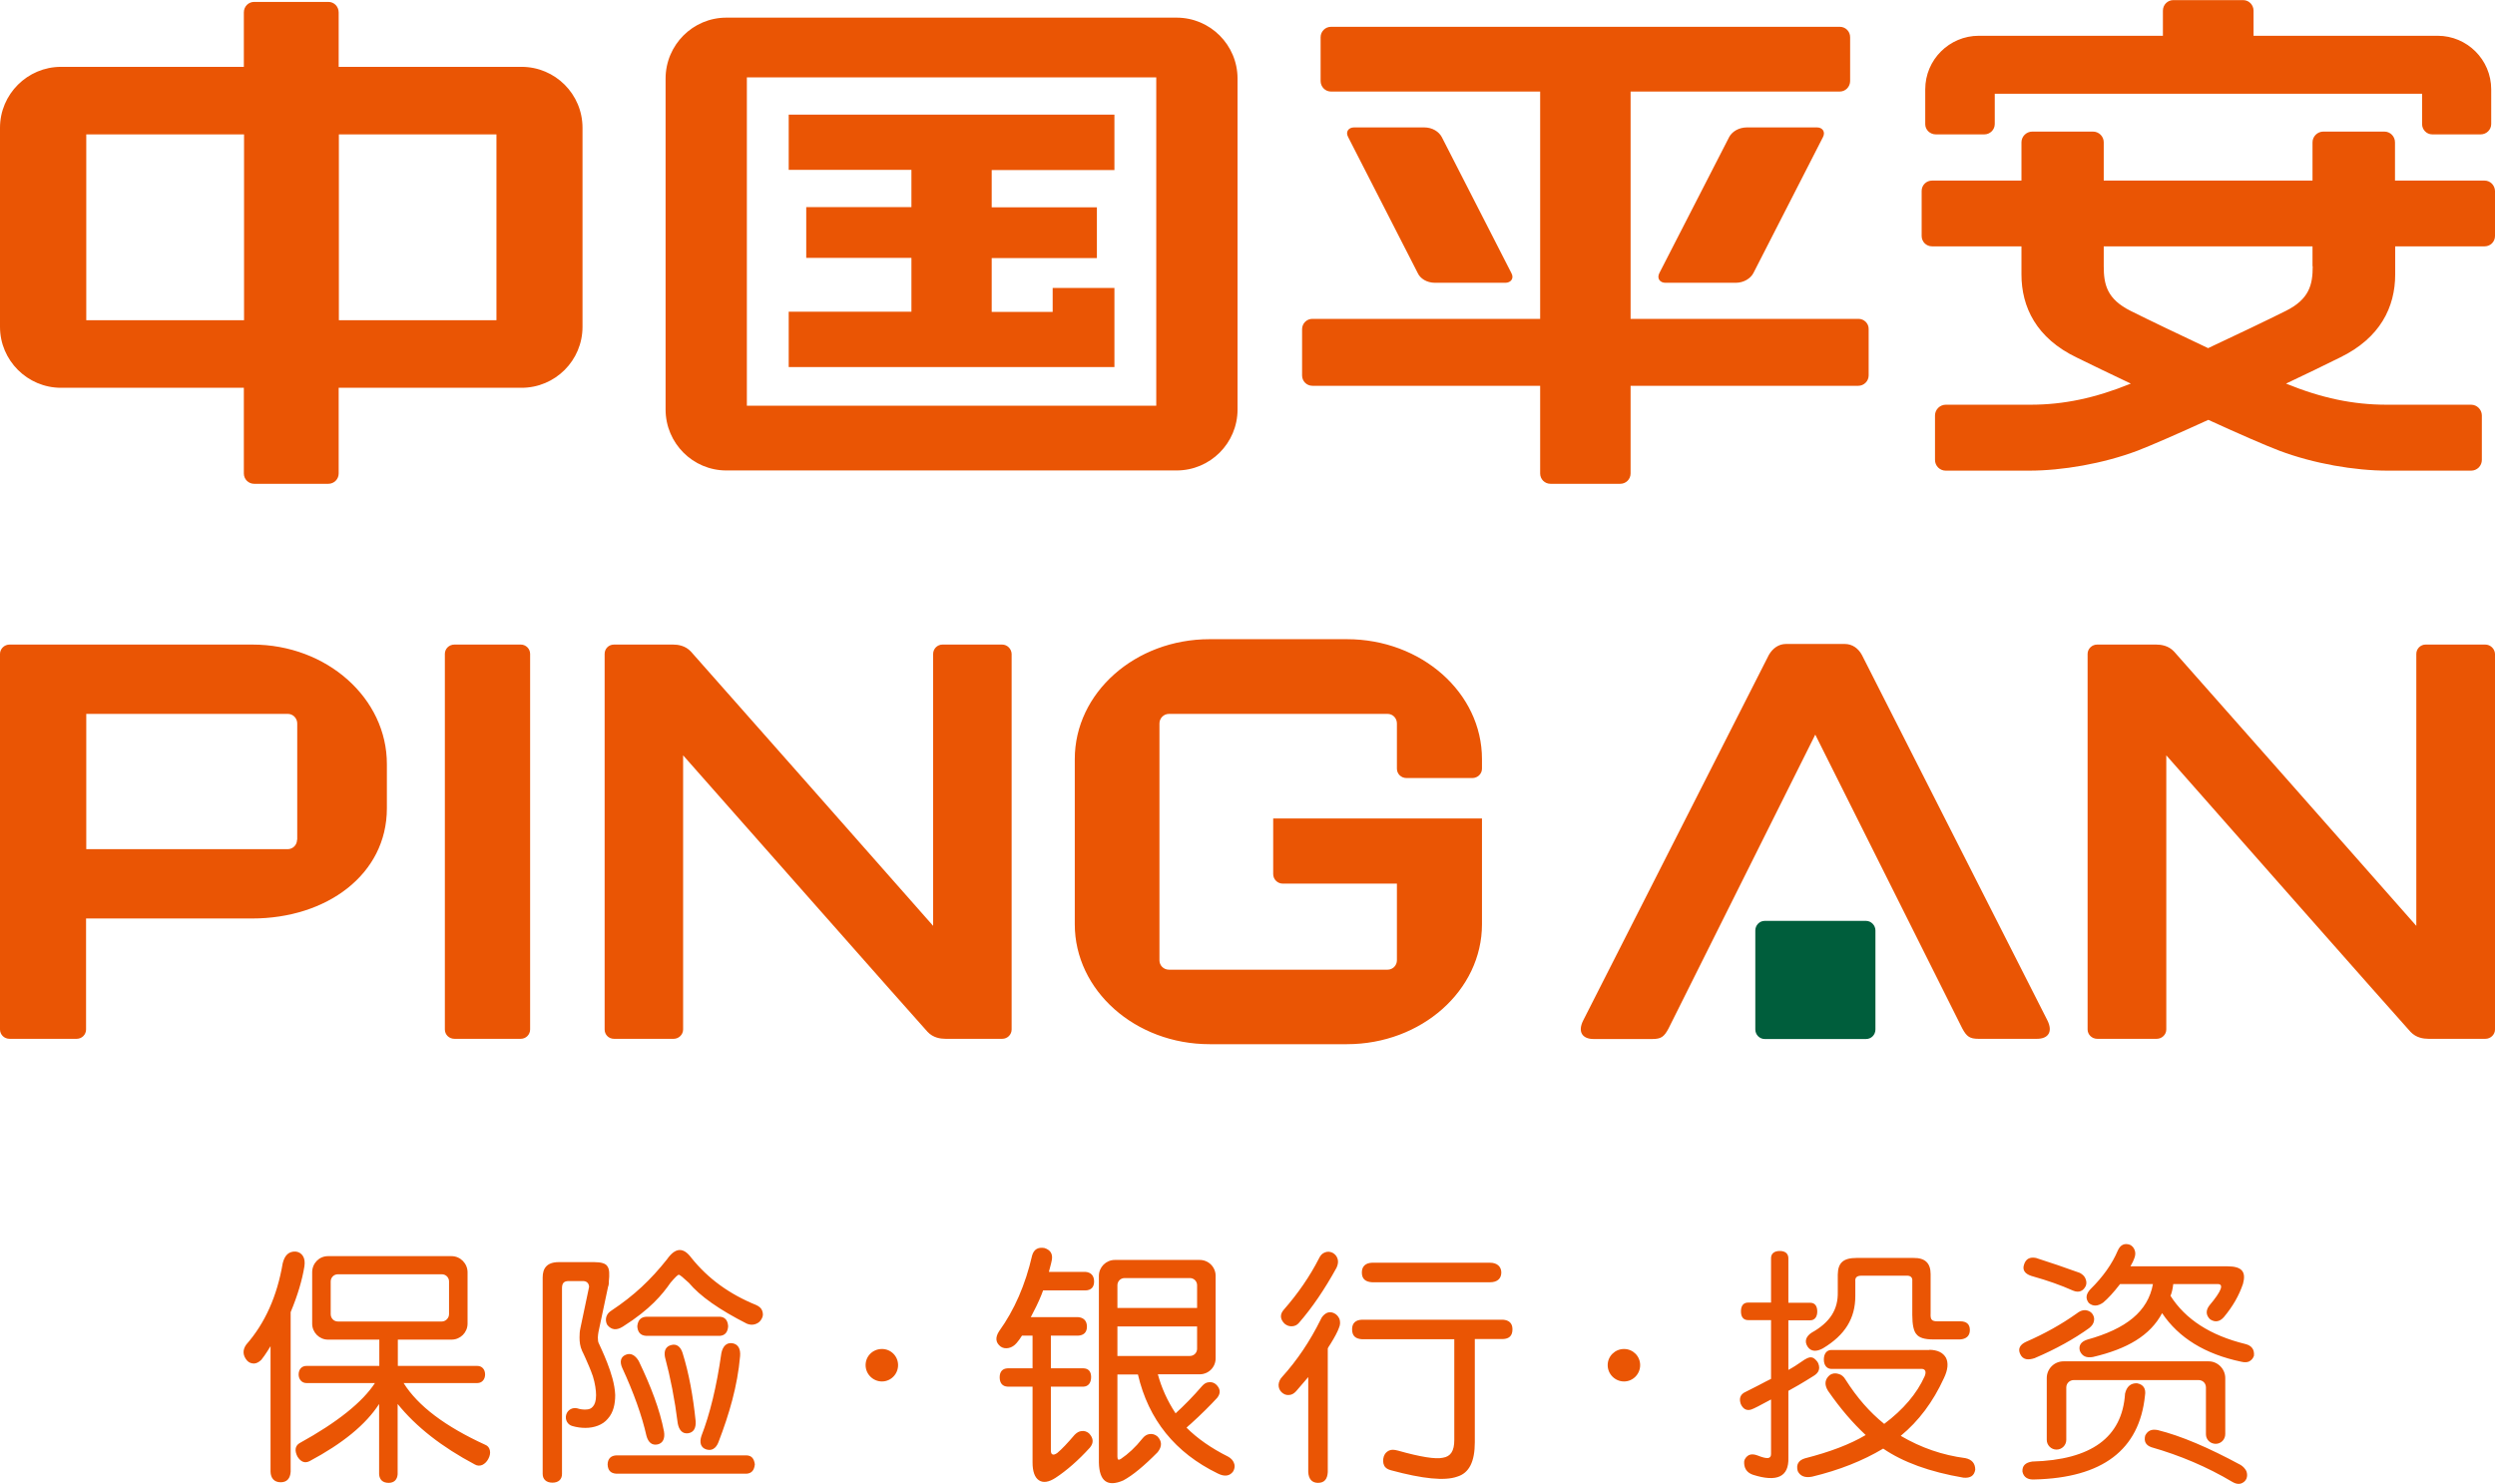
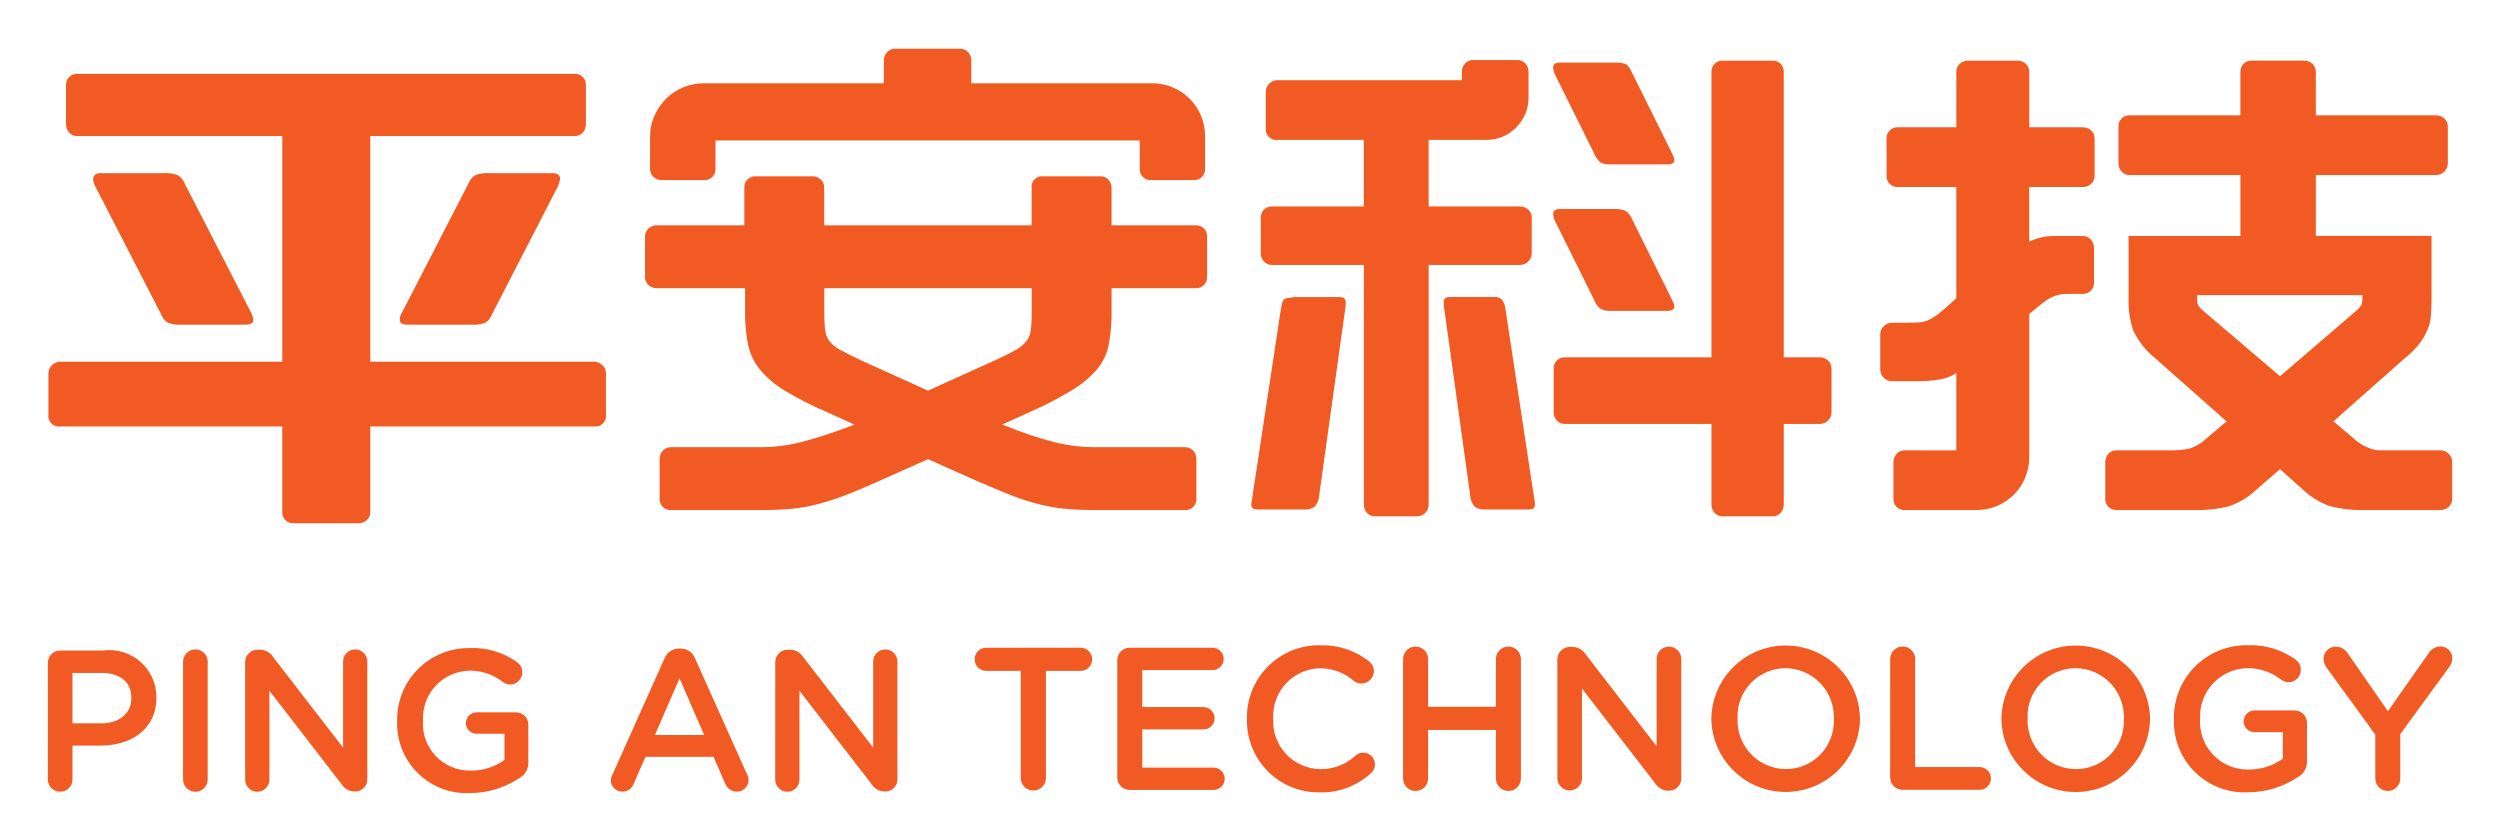
- <svg xmlns="http://www.w3.org/2000/svg" width="2500" height="1487" viewBox="8.032 220.337 598.804 356.115">
-   <path fill="#EA5504" d="M248.53 375.01h-14.296a2.244 2.244 0 0 0-2.247 2.247v65.265c-7.459-8.463-56.897-64.5-58.141-65.839-1.339-1.434-3.107-1.673-4.303-1.673h-14.152c-1.291 0-2.247 1.004-2.247 2.247v90.127c0 1.243.956 2.247 2.247 2.247h14.344c1.195 0 2.247-1.004 2.247-2.247v-65.79c5.402 6.119 57.375 65.024 58.666 66.363 1.339 1.435 3.107 1.674 4.303 1.674h13.627a2.244 2.244 0 0 0 2.247-2.247v-90.127c-.048-1.243-1.052-2.247-2.295-2.247m-115.516 0h-15.921c-1.291 0-2.295 1.004-2.295 2.247v90.127c0 1.243 1.004 2.247 2.295 2.247h15.921a2.245 2.245 0 0 0 2.248-2.247v-90.127a2.245 2.245 0 0 0-2.248-2.247m-53.693 46.857a2.244 2.244 0 0 1-2.247 2.247H28.736v-32.465h48.386c1.243 0 2.247 1.052 2.247 2.295v27.923h-.048zm-10.71-46.857H10.327c-1.243 0-2.295 1.004-2.295 2.247v90.127c0 1.243 1.004 2.247 2.295 2.247H26.44a2.244 2.244 0 0 0 2.247-2.247v-26.632h39.875c17.834 0 32.321-10.519 32.321-26.44v-10.566c.049-15.874-14.438-28.736-32.272-28.736m535.882 0h-14.296a2.244 2.244 0 0 0-2.247 2.247v65.265c-7.459-8.463-56.897-64.5-58.141-65.839-1.339-1.434-3.107-1.673-4.303-1.673h-14.152c-1.243 0-2.295 1.004-2.295 2.247v90.127c0 1.243 1.052 2.247 2.295 2.247h14.296c1.243 0 2.295-1.004 2.295-2.247v-65.79c5.354 6.119 57.327 65.024 58.618 66.363 1.339 1.435 3.107 1.674 4.303 1.674h13.675c1.243 0 2.295-1.004 2.295-2.247v-90.127c-.048-1.243-1.099-2.247-2.343-2.247m-273.201-1.291H298.35c-17.882 0-32.369 12.861-32.369 28.783v39.637c0 15.874 14.487 28.783 32.369 28.783h32.942c17.882 0 32.417-12.909 32.417-28.783V416.75h-50.107v13.34a2.296 2.296 0 0 0 2.295 2.295h27.396v18.408a2.244 2.244 0 0 1-2.247 2.247h-52.45c-1.291 0-2.295-1.004-2.295-2.247v-56.85a2.296 2.296 0 0 1 2.295-2.295h52.45c1.291 0 2.247 1.052 2.247 2.295v10.854c0 1.243 1.004 2.247 2.295 2.247h15.826c1.243 0 2.295-1.004 2.295-2.247v-2.295c0-15.921-14.535-28.783-32.417-28.783m231.795-89.504c0 4.446-.813 7.889-6.454 10.71-4.494 2.247-11.905 5.785-18.647 8.94-6.693-3.155-14.104-6.693-18.599-8.94-5.642-2.821-6.455-6.264-6.455-10.71v-4.781h50.107v4.781h.048zm41.263-20.56h-21.516v-9.18c0-1.435-1.147-2.582-2.534-2.582h-14.679c-1.387 0-2.582 1.147-2.582 2.582v9.18h-50.107v-9.18a2.57 2.57 0 0 0-2.582-2.582h-14.582c-1.387 0-2.582 1.147-2.582 2.582v9.18h-21.468a2.469 2.469 0 0 0-2.486 2.486v10.806c0 1.387 1.1 2.486 2.486 2.486h21.468v6.741c0 7.842 3.586 15.3 13.244 19.938 3.682 1.817 8.176 3.969 13.005 6.264-8.606 3.49-16.113 5.068-24.098 5.068h-20.32c-1.387 0-2.582 1.147-2.582 2.582v10.662a2.57 2.57 0 0 0 2.582 2.582h19.985c7.985 0 17.738-1.674 26.011-4.781 3.347-1.291 9.705-4.064 17.021-7.411 7.315 3.347 13.675 6.12 17.069 7.411 8.271 3.107 18.025 4.781 26.01 4.781h19.986a2.57 2.57 0 0 0 2.581-2.582v-10.662c0-1.387-1.147-2.582-2.581-2.582h-20.272c-8.033 0-15.587-1.578-24.146-5.068 4.829-2.295 9.323-4.446 12.957-6.264 9.658-4.686 13.244-12.096 13.244-19.938v-6.741h21.468c1.387 0 2.486-1.1 2.486-2.486v-10.806c-.048-1.386-1.147-2.486-2.486-2.486M454.888 377.497c-.86-1.578-2.295-2.63-4.112-2.63h-14.104c-1.769 0-3.203 1.052-4.111 2.63l-44.514 87.641c-1.482 2.868-.191 4.542 2.438 4.542h14.104c2.104 0 2.821-.526 3.873-2.486l35.237-70.571 35.286 70.523c1.052 1.96 1.816 2.486 3.873 2.486h14.057c2.677 0 3.92-1.674 2.438-4.542l-44.465-87.593zM427.3 250.889c-2.008 0-3.586 1.052-4.255 2.295l-16.782 32.703c-.622 1.291.19 2.295 1.481 2.295h16.83c2.009 0 3.586-1.052 4.256-2.295l16.734-32.703c.621-1.243-.144-2.295-1.435-2.295H427.3zm-141.764 66.794h-98.255v-78.795h98.255v78.795zm4.877-93.138H182.357c-8.032 0-14.583 6.55-14.583 14.63v79.417c0 8.08 6.551 14.631 14.583 14.631h108.057c8.08 0 14.63-6.551 14.63-14.631v-79.417c-.001-8.081-6.551-14.63-14.631-14.63m182.213 28.017h11.666c1.339 0 2.486-1.1 2.486-2.486v-7.268h102.558v7.268c0 1.387 1.101 2.486 2.438 2.486h11.619c1.387 0 2.534-1.1 2.534-2.486v-8.319c0-7.124-5.785-12.861-12.862-12.861h-44.179v-6.024c0-1.387-1.1-2.534-2.486-2.534h-16.781c-1.339 0-2.486 1.1-2.486 2.534v6.024h-44.179c-7.077 0-12.862 5.737-12.862 12.861v8.367c0 1.339 1.148 2.438 2.534 2.438m-345.445 44.61H89.362v-44.609h37.819v44.609zm-60.578 0H28.736v-44.609h37.867v44.609zm66.602-60.818H89.314v-13.053c0-1.435-1.1-2.534-2.486-2.534H69.041c-1.387 0-2.486 1.1-2.486 2.534v13.053H22.663c-8.032 0-14.631 6.55-14.631 14.631v47.765c0 8.08 6.599 14.63 14.631 14.63h43.892v20.56c0 1.387 1.1 2.486 2.486 2.486h17.786c1.387 0 2.486-1.1 2.486-2.486v-20.56h43.892c8.081 0 14.631-6.55 14.631-14.63v-47.765c0-8.081-6.55-14.631-14.631-14.631m142.29 53.072h-14.821v5.738h-14.631v-12.91h25.245v-12.191h-25.245v-8.941h29.452V247.83h-78.173v13.244h29.452v8.941H201.53v12.191h25.245v12.91h-29.452v13.292h78.173v-18.982zm76.979-1.244h16.83c1.338 0 2.151-1.052 1.481-2.295l-16.734-32.703c-.669-1.243-2.199-2.295-4.207-2.295h-16.83c-1.339 0-2.104 1.052-1.435 2.295l16.734 32.703c.575 1.244 2.104 2.295 4.161 2.295m101.601 8.655h-54.698v-54.554h50.203c1.387 0 2.486-1.147 2.486-2.534V229.23c0-1.387-1.1-2.486-2.486-2.486H327.468c-1.387 0-2.486 1.147-2.486 2.486v10.519c0 1.387 1.1 2.534 2.486 2.534h50.203v54.554h-54.65a2.469 2.469 0 0 0-2.486 2.486v11.093c0 1.387 1.1 2.486 2.486 2.486h54.65v21.037c0 1.387 1.1 2.486 2.485 2.486h16.734c1.387 0 2.486-1.1 2.486-2.486v-21.037h54.65c1.339 0 2.486-1.1 2.486-2.486v-11.093c.05-1.387-1.098-2.486-2.437-2.486" />
-   <path fill="#005E3C" d="M455.892 441.327h-24.337c-1.242 0-2.247 1.052-2.247 2.295v23.763c0 1.243 1.004 2.295 2.247 2.295h24.337c1.243 0 2.247-1.004 2.247-2.295v-23.763c0-1.243-1.052-2.295-2.247-2.295" />
-   <path fill="#EA5504" d="M499.258 565.878c0 1.291 1.052 2.343 2.343 2.343s2.343-1.052 2.343-2.343v-12.574c0-1.004.813-1.77 1.816-1.77h29.931c1.005 0 1.77.766 1.77 1.77v11.235c0 1.291 1.052 2.296 2.343 2.296s2.295-1.053 2.295-2.343v-13.436c0-2.199-1.816-4.017-3.969-4.017h-34.855a4.01 4.01 0 0 0-4.016 4.017v14.822zm46.522 6.024c-7.698-4.159-14.296-6.98-19.89-8.367-1.482-.286-2.438.144-3.013 1.339-.335 1.387.144 2.295 1.482 2.773 6.837 1.96 13.34 4.686 19.508 8.367.669.383 1.29.525 1.912.383.621-.191 1.1-.574 1.387-1.147.239-.622.239-1.195 0-1.865a3.734 3.734 0 0 0-1.386-1.483m1.147-29.021c-8.415-2.057-14.392-5.929-17.978-11.571.287-.621.526-1.577.669-2.82h10.663c1.481 0 1.052 1.529-2.009 5.163-.908 1.195-.813 2.343.191 3.3 1.147.765 2.295.621 3.299-.526 2.152-2.582 3.634-5.164 4.591-7.984.765-2.821-.144-4.208-3.729-4.208h-23.285c.479-.813.765-1.435.908-1.864.287-.718.335-1.339.144-1.913-.191-.621-.573-1.1-1.147-1.386-1.339-.479-2.343 0-2.964 1.434-1.339 3.156-3.538 6.264-6.551 9.229-1.1 1.195-1.195 2.247-.383 3.299 1.005.86 2.152.813 3.443-.096 1.1-.908 2.486-2.391 4.063-4.446h7.89c-1.195 6.598-6.455 10.758-15.778 13.339-1.482.479-2.104 1.387-1.77 2.678.526 1.291 1.578 1.77 3.156 1.482 8.176-1.912 13.722-5.116 16.591-10.519 3.969 5.929 10.327 9.85 19.029 11.666.765.191 1.435.144 1.912-.096.574-.335.908-.765 1.1-1.339.144-1.484-.525-2.441-2.055-2.822m-50.586 3.394c5.164-2.199 9.515-4.638 13.101-7.22.67-.526 1.052-1.1 1.147-1.722.144-.669-.048-1.243-.478-1.816-.431-.479-1.004-.718-1.674-.766-.717 0-1.339.287-2.008.813-3.634 2.582-7.65 4.829-12.145 6.789-1.482.67-2.008 1.722-1.387 2.965.624 1.339 1.867 1.483 3.444.957m-.812-19.747c.096.048.239.096.479.144 3.395.956 6.55 2.056 9.563 3.395 1.386.574 2.438.144 3.06-1.147.239-.621.144-1.195-.096-1.769-.239-.574-.717-1.004-1.339-1.339a285.579 285.579 0 0 0-10.519-3.586c-1.435-.287-2.438.191-2.869 1.578-.479 1.385.286 2.247 1.721 2.724m25.388 25.772c-1.53-.048-2.486.813-2.869 2.486-.669 10.519-8.128 15.921-22.28 16.304-1.626.239-2.438 1.004-2.343 2.438.286 1.339 1.291 1.96 2.868 1.864 16.305-.382 25.197-7.076 26.536-20.129.287-1.672-.382-2.677-1.912-2.963m-67.32-30.075h13.675c2.772-.048 4.111 1.243 4.111 3.873v9.371c-.048.86.048 1.387.287 1.577.191.287.765.431 1.578.383h5.211c1.626 0 2.343.766 2.343 2.104 0 1.435-.908 2.152-2.343 2.248h-6.406c-2.104 0-3.396-.383-4.064-1.243-.67-.718-1.004-2.296-1.004-4.639v-8.128c.096-.908-.479-1.291-1.243-1.291H454.84c-1.1 0-1.626.383-1.53 1.387v3.49c0 5.355-2.438 9.371-7.793 12.575-1.482.813-2.821.813-3.634-.383-.86-1.291-.431-2.486.956-3.395 4.446-2.486 6.359-5.594 6.264-9.754v-4.207c.048-2.82 1.339-3.968 4.494-3.968m17.499 22.041c1.961.048 3.252.67 3.969 1.913.622 1.243.479 2.868-.479 4.877-2.629 5.737-6.071 10.327-10.375 13.865 4.877 2.869 10.041 4.638 15.539 5.355 1.578.334 2.343 1.291 2.343 2.772-.239 1.435-1.147 2.057-2.82 1.913-8.129-1.387-14.535-3.729-19.269-6.98-4.877 2.916-10.52 5.163-17.069 6.741-1.722.335-2.869-.144-3.442-1.339-.431-1.53.144-2.582 1.721-3.06 5.977-1.53 10.806-3.348 14.583-5.595-3.107-2.916-6.024-6.263-9.036-10.614-.957-1.53-.766-2.82.478-3.825.622-.382 1.291-.478 2.009-.238.669.143 1.291.621 1.721 1.386 2.773 4.352 5.737 7.746 9.275 10.615 4.591-3.443 7.842-7.268 9.706-11.428.431-1.052.191-1.673-.573-1.769h-21.803c-1.004 0-1.816-.766-1.816-2.248 0-1.434.717-2.295 1.816-2.295h23.523v-.046zm-33.851-21.945v10.662h5.259c1.052 0 1.674.717 1.674 2.104 0 1.339-.67 2.104-1.674 2.104h-5.259v11.905c1.004-.525 2.199-1.29 3.634-2.295.144-.096.238-.19.382-.238 1.195-.718 1.913-.718 2.869.478.479.622.621 1.53.431 2.056-.144.574-.622 1.053-1.243 1.435-2.726 1.722-4.829 2.917-6.072 3.586v16.065c.144 4.59-2.726 5.929-8.559 4.063-1.578-.573-2.104-1.721-2.056-3.107.048-.669.525-1.243 1.1-1.578.573-.286 1.291-.238 2.056.048 2.391.956 3.299.861 3.299-.334v-13.054c-.096 0-.144 0-.239.096-2.295 1.243-3.824 2.057-4.542 2.295-1.1.335-1.96-.143-2.486-1.338-.43-1.243-.144-2.152.813-2.726.669-.335 1.721-.86 3.203-1.626 1.482-.765 2.534-1.339 3.251-1.673v-14.105h-5.498c-1.147 0-1.722-.765-1.722-2.104 0-1.387.622-2.104 1.722-2.104h5.498v-10.662c0-1.052.718-1.722 2.104-1.722 1.29 0 2.055.622 2.055 1.769m-178.866 7.697h10.184c1.291-.048 2.056-.717 2.056-2.151s-.813-2.199-2.056-2.295h-8.798c.479-1.769.718-2.773.718-2.916.239-1.435-.383-2.391-1.817-2.821-1.529-.239-2.486.335-2.916 1.769-1.626 7.076-4.256 13.101-7.938 18.217-.956 1.482-.86 2.726.383 3.682.574.383 1.195.479 1.913.335.717-.144 1.386-.574 1.912-1.195.431-.479.86-1.1 1.291-1.77h2.534v7.842h-5.977c-1.195.048-1.913.765-1.913 2.151 0 1.435.718 2.199 1.913 2.247h5.977v18.169c0 2.199.525 3.634 1.529 4.303 1.005.67 2.343.479 3.969-.573 2.63-1.722 5.451-4.16 8.271-7.268.956-1.147.86-2.295-.239-3.442-.525-.431-1.147-.622-1.769-.526-.622.048-1.147.383-1.674.908-1.673 1.961-3.06 3.443-4.159 4.352-.479.334-.861.478-1.147.334-.239-.095-.383-.382-.383-.956v-15.3h7.841c1.101-.048 1.817-.86 1.817-2.295 0-1.387-.67-2.056-1.817-2.104h-7.841v-7.842h6.503c1.338-.048 2.151-.765 2.151-2.151 0-1.435-.813-2.199-2.151-2.295h-11.332c.144-.191.239-.479.479-.908 1.243-2.344 2.008-4.162 2.486-5.501m17.834 15.731v-7.076h19.125v5.355c0 .956-.766 1.721-1.722 1.721h-17.403zm0-16.974c0-.956.765-1.721 1.721-1.721h15.683c.956 0 1.722.765 1.722 1.721v5.451h-19.125v-5.451h-.001zm27.97 42.65c-.239-.622-.717-1.147-1.435-1.53-4.016-2.008-7.362-4.351-9.944-6.933.191-.191.525-.526 1.004-.908 2.534-2.296 4.686-4.447 6.358-6.264.909-1.147.766-2.247-.334-3.251a2.143 2.143 0 0 0-1.722-.479c-.621.048-1.1.383-1.577.908-2.152 2.486-4.304 4.686-6.359 6.551-1.96-2.965-3.395-6.168-4.255-9.371h10.04a3.807 3.807 0 0 0 3.825-3.825v-19.795a3.805 3.805 0 0 0-3.825-3.824h-20.368a3.836 3.836 0 0 0-3.825 3.824v44.801c.096 4.494 2.057 5.929 5.834 4.303 2.247-1.195 5.02-3.49 8.271-6.789 1.1-1.387 1.052-2.63-.048-3.777-.574-.479-1.195-.669-1.913-.573-.669.095-1.243.478-1.721 1.1-1.626 2.056-3.395 3.682-5.164 4.877-.287.143-.479.238-.621.143-.144-.143-.191-.382-.191-.717v-19.699h4.925c2.533 10.854 8.94 18.791 19.172 23.764.766.382 1.482.573 2.151.478.67-.096 1.195-.478 1.578-1.052.335-.671.431-1.293.144-1.962m33.134-48.052h28.354c1.625 0 2.677.908 2.677 2.343 0 1.53-1.052 2.343-2.677 2.343h-28.354c-1.529-.096-2.438-.765-2.438-2.343-.001-1.483.908-2.295 2.438-2.343m-2.391 13.674h33.804c1.435.096 2.295.813 2.295 2.296 0 1.625-.86 2.295-2.295 2.343h-6.741v24.767c0 4.638-1.339 7.411-4.256 8.271-2.964 1.052-8.224.526-15.826-1.53-.717-.191-1.338-.478-1.673-1.147-.287-.573-.335-1.387-.096-2.151.239-.669.573-1.1 1.243-1.435.621-.287 1.195-.239 2.151 0 5.403 1.53 9.037 2.104 10.758 1.722 1.913-.287 2.773-1.626 2.773-4.256v-24.192h-22.138c-1.481-.096-2.391-.718-2.391-2.391.001-1.484.863-2.25 2.392-2.297m-10.327-14.726c.335-.718.765-1.195 1.435-1.435.621-.239 1.195-.191 1.816.096.622.335 1.052.86 1.243 1.578.144.621.048 1.291-.287 2.008-2.868 5.212-5.833 9.563-8.988 13.196-.479.573-1.004.813-1.674.86-.717.048-1.291-.191-1.816-.621-1.1-1.1-1.147-2.247-.191-3.348 3.441-3.919 6.263-8.031 8.462-12.334m-5.498 31.891c-.526.574-1.101.908-1.77.908-.669.048-1.195-.19-1.722-.669-.478-.479-.717-1.052-.717-1.77a2.978 2.978 0 0 1 .813-1.864c3.682-4.064 6.742-8.654 9.276-13.771a3.225 3.225 0 0 1 1.386-1.577c.574-.287 1.195-.287 1.817 0 .621.287 1.052.765 1.339 1.435.191.669.191 1.386-.144 2.104-.335.956-1.004 2.199-2.008 3.825-.383.573-.622.956-.67 1.1v29.691c-.096 1.626-.765 2.582-2.343 2.582-1.482 0-2.247-.956-2.343-2.582v-22.807l-2.914 3.395zm-165.336-6.837c-.478-1.195-.908-2.247-1.291-3.061-.382-.813-.669-1.434-.717-1.577-.191-.287-.239-.861-.239-1.435 0-.479.096-.908.144-1.291l2.343-11.045h.048c.048-.144.048-.239.048-.382l.048-.144v-.526c.191-1.769.144-2.964-.287-3.586-.383-.813-1.626-1.1-3.203-1.1h-8.511c-2.917 0-3.873 1.53-3.873 3.682v47.144c0 1.29.86 2.104 2.343 2.104s2.295-.813 2.295-2.104v-44.562c0-1.243.479-1.722 1.626-1.722h3.395c.86 0 1.435.479 1.482 1.387l-2.104 9.993v.048c-.143.573-.19 1.291-.19 2.104 0 1.004.096 2.104.621 3.251.144.335.431.813.765 1.626.526 1.195 1.243 2.773 1.817 4.446.526 1.674.765 3.395.765 4.542 0 1.435-.334 2.248-.765 2.726-.431.479-.813.718-1.864.718a5.723 5.723 0 0 1-1.865-.287c-1.147-.287-2.343.334-2.678 1.529-.334 1.195.335 2.438 1.53 2.726 1.004.287 2.056.431 3.013.431h.095c2.009 0 4.112-.67 5.355-2.199 1.339-1.482 1.77-3.538 1.77-5.69-.099-2.63-1.008-5.403-1.916-7.746m4.446-1.913c-1.243.526-1.481 1.674-.86 3.108 2.773 6.024 4.733 11.475 5.833 16.352.431 1.578 1.339 2.343 2.678 2.056 1.243-.286 1.816-1.386 1.53-3.107-1.004-5.26-3.156-10.854-6.072-16.926-.814-1.34-1.866-2.009-3.109-1.483m32.752-10.567c-.191-.573-.717-1.052-1.482-1.387-6.358-2.581-11.522-6.311-15.539-11.331-1.912-2.582-3.825-2.486-5.833.383-3.921 4.924-7.841 8.653-13.388 12.335-1.769 1.147-1.291 2.869-.908 3.442.956 1.147 2.151 1.339 3.682.383 6.598-4.159 9.515-7.745 11.475-10.566 1.1-1.291 1.77-1.912 1.961-1.912.239 0 1.052.669 2.438 1.96 2.677 3.203 7.315 6.454 13.913 9.802.717.286 1.387.334 2.056.096.718-.239 1.195-.67 1.53-1.339.334-.575.334-1.196.095-1.866m-21.803 8.224c-1.387.335-1.816 1.435-1.53 2.917 1.291 4.829 2.344 10.136 3.061 15.874.287 1.577 1.1 2.582 2.486 2.391 1.339-.191 1.912-1.243 1.816-2.869-.621-6.072-1.625-11.57-3.155-16.447-.478-1.483-1.434-2.2-2.678-1.866m12.001 1.961c-1.147 8.08-2.772 14.678-4.781 19.842-.525 1.578-.191 2.821 1.147 3.251 1.913.574 2.678-1.052 2.965-1.816 2.534-6.599 4.542-13.388 5.163-20.56.144-1.721-.43-2.868-1.864-3.107-1.434-.192-2.295.764-2.63 2.39m6.025 24.527h-31.174c-1.339.048-2.104.766-2.151 2.151.048 1.435.717 2.152 2.056 2.248h31.317c1.195-.096 1.817-.813 1.96-2.248-.191-1.385-.765-2.103-2.008-2.151m-6.36-33.277h-17.595c-1.387.048-2.104.813-2.247 2.295.096 1.435.765 2.199 2.104 2.295h17.738c1.195-.096 1.865-.86 1.961-2.295-.095-1.483-.765-2.199-1.961-2.295M80.755 521.795c-.382-.621-.956-1.004-1.721-1.1-1.674-.096-2.678.86-3.156 2.821-1.339 7.889-4.255 14.392-8.749 19.507-.909 1.291-.861 2.582.19 3.825.479.526 1.053.718 1.722.718.621-.048 1.195-.383 1.722-.909.908-1.1 2.199-3.251 2.199-3.251v30.122c.048 1.53.86 2.534 2.438 2.534 1.529 0 2.295-.956 2.391-2.534V535.23c1.673-4.017 2.772-7.698 3.299-10.997.144-1.004.048-1.816-.335-2.438m8.367 15.682c-.956 0-1.721-.765-1.721-1.769v-7.842c0-.956.765-1.721 1.721-1.721h24.958c.957 0 1.722.765 1.722 1.721v7.842c0 .956-.813 1.769-1.722 1.769H89.122zm36.482 30.935c-.144-.621-.479-1.1-1.1-1.339-9.61-4.398-16.161-9.323-19.604-14.821h17.69c1.147 0 1.865-.908 1.865-2.057 0-1.195-.718-2.056-1.865-2.056h-19.077v-6.312h12.909a3.836 3.836 0 0 0 3.825-3.824v-12.336c0-2.104-1.721-3.873-3.825-3.873h-29.69c-2.104 0-3.777 1.722-3.777 3.873v12.336c0 2.104 1.722 3.824 3.777 3.824h12.336v6.312H81.569c-1.148 0-1.865.86-1.865 2.056 0 1.101.717 2.057 1.865 2.057h16.447c-2.965 4.542-8.989 9.419-18.121 14.439-1.052.669-1.195 1.769-.479 3.203.813 1.291 1.77 1.674 2.917 1.1 7.889-4.207 13.483-8.75 16.687-13.722v16.877c.096 1.291.86 2.057 2.295 2.057 1.291 0 2.056-.766 2.151-2.057v-16.877c4.446 5.498 10.614 10.327 18.552 14.534.573.335 1.195.335 1.769.096.574-.286 1.052-.717 1.435-1.434.382-.717.525-1.386.382-2.056m276.068-20.464c0 2.152-1.721 3.921-3.872 3.921s-3.921-1.769-3.921-3.921c0-2.151 1.77-3.872 3.921-3.872s3.872 1.721 3.872 3.872m-178.1 0c0 2.152-1.722 3.921-3.873 3.921s-3.921-1.769-3.921-3.921c0-2.151 1.722-3.872 3.921-3.872a3.857 3.857 0 0 1 3.873 3.872" />
+ <svg xmlns="http://www.w3.org/2000/svg" role="img" viewBox="-1.26 2.36 104.65 35.15">
+   <path fill="#f15a22" d="M.744 30.11a.512.512 0 0 1 .52-.52h1.794a1.97 1.97 0 0 1 2.23 1.961v.017c0 1.316-1.057 2.003-2.346 2.003H1.774v1.417a.507.507 0 0 1-.511.511.51.51 0 0 1-.52-.511zm2.23 2.53c.78 0 1.265-.436 1.265-1.046v-.018c0-.688-.494-1.048-1.265-1.048H1.774v2.112zM6.403 30.059a.515.515 0 0 1 1.031 0v4.929a.515.515 0 0 1-1.031 0zm2.599.017a.516.516 0 0 1 .52-.519h.11a.647.647 0 0 1 .536.3l2.934 3.798v-3.603a.507.507 0 0 1 1.014 0v4.927a.502.502 0 0 1-.503.512h-.042a.65.65 0 0 1-.536-.311l-3.018-3.906v3.722a.507.507 0 0 1-1.014 0zm6.363 2.464v-.018a2.989 2.989 0 0 1 3.026-3.033 3.183 3.183 0 0 1 2.003.595.525.525 0 0 1 .209.419.513.513 0 0 1-.511.511.54.54 0 0 1-.318-.118 2.23 2.23 0 0 0-1.425-.461 1.984 1.984 0 0 0-1.902 2.07v.016a1.96 1.96 0 0 0 1.994 2.097 2.403 2.403 0 0 0 1.417-.444v-1.099h-1.157a.451.451 0 0 1-.462-.444.458.458 0 0 1 .462-.452h1.634a.513.513 0 0 1 .521.52v1.568a.712.712 0 0 1-.362.654 3.728 3.728 0 0 1-2.086.637 2.912 2.912 0 0 1-3.043-3.018m9.011 2.247l2.179-4.862a.653.653 0 0 1 .619-.418h.051a.644.644 0 0 1 .612.418l2.179 4.862a.45.45 0 0 1 .058.218.482.482 0 0 1-.485.493.531.531 0 0 1-.503-.36l-.478-1.098h-2.849l-.494 1.132a.494.494 0 0 1-.477.326.472.472 0 0 1-.478-.478.52.52 0 0 1 .067-.233m3.839-1.66l-1.031-2.372-1.032 2.372zm2.976-3.051a.516.516 0 0 1 .519-.519h.11a.648.648 0 0 1 .536.3l2.934 3.798v-3.603a.507.507 0 0 1 1.014 0v4.927a.502.502 0 0 1-.503.512H35.759a.651.651 0 0 1-.536-.311l-3.018-3.906v3.722a.507.507 0 0 1-1.014 0zm10.275.367h-1.445a.484.484 0 0 1 0-.968h3.953a.484.484 0 0 1 0 .968h-1.452v4.504a.528.528 0 0 1-1.055 0zm4.043 4.454v-4.895a.519.519 0 0 1 .528-.528H49.497a.471.471 0 0 1 .468.468.466.466 0 0 1-.468.467h-2.941v1.549h2.56a.473.473 0 0 1 .467.476.464.464 0 0 1-.467.458h-2.56v1.599h2.983a.471.471 0 0 1 .468.468.465.465 0 0 1-.468.467h-3.502a.519.519 0 0 1-.528-.527m5.428-2.432v-.017a3.013 3.013 0 0 1 3.069-3.078 3.125 3.125 0 0 1 2.041.671.526.526 0 0 1 .204.417.525.525 0 0 1-.833.41 2.143 2.143 0 0 0-1.419-.537 2.003 2.003 0 0 0-1.964 2.101v.015a2.003 2.003 0 0 0 1.964 2.107 2.125 2.125 0 0 0 1.487-.568.474.474 0 0 1 .316-.12.488.488 0 0 1 .323.859 3.035 3.035 0 0 1-2.16.801 2.995 2.995 0 0 1-3.026-3.063m6.534-2.517a.523.523 0 0 1 1.046 0v1.999h2.84v-1.999a.523.523 0 0 1 1.046 0v4.999a.523.523 0 0 1-1.046 0v-2.031h-2.84v2.031a.523.523 0 0 1-1.046 0zm6.457.019a.524.524 0 0 1 .528-.527h.111a.652.652 0 0 1 .543.306l2.975 3.851v-3.655a.515.515 0 0 1 1.03 0v4.999a.508.508 0 0 1-.51.517h-.042a.656.656 0 0 1-.544-.315l-3.06-3.962v3.775a.515.515 0 0 1-1.029 0zM75.503 32.465v-.017a2.038 2.038 0 0 0-2.024-2.117 2.011 2.011 0 0 0-2.006 2.101v.015a2.032 2.032 0 0 0 2.024 2.107 2.003 2.003 0 0 0 2.006-2.091m-5.126 0v-.017a3.112 3.112 0 0 1 6.223-.015v.015a3.112 3.112 0 0 1-6.223.017m7.486-2.517a.523.523 0 0 1 1.046 0v4.523h2.694a.476.476 0 1 1 0 .952h-3.214a.518.518 0 0 1-.527-.527zm9.782 2.517v-.017a2.038 2.038 0 0 0-2.024-2.117 2.011 2.011 0 0 0-2.006 2.101v.015A2.031 2.031 0 0 0 85.637 34.556a2.003 2.003 0 0 0 2.007-2.091m-5.126 0v-.017a3.112 3.112 0 0 1 6.223-.015v.015a3.112 3.112 0 0 1-6.223.017m7.221-0v-.017a3.033 3.033 0 0 1 3.069-3.078 3.233 3.233 0 0 1 2.033.605.529.529 0 0 1 .212.423.523.523 0 0 1-.518.521.551.551 0 0 1-.324-.12 2.259 2.259 0 0 0-1.445-.468 2.013 2.013 0 0 0-1.929 2.101v.015a1.989 1.989 0 0 0 2.024 2.126 2.434 2.434 0 0 0 1.437-.451v-1.113h-1.173a.457.457 0 0 1-.468-.451.465.465 0 0 1 .468-.461h1.657a.52.52 0 0 1 .528.528v1.591a.726.726 0 0 1-.366.663 3.788 3.788 0 0 1-2.117.647 2.955 2.955 0 0 1-3.086-3.063m8.429.646l-2.048-2.814a.64.64 0 0 1-.119-.365.507.507 0 0 1 .527-.502.601.601 0 0 1 .511.316l1.657 2.388 1.683-2.397a.603.603 0 0 1 .502-.316.496.496 0 0 1 .51.511.64.64 0 0 1-.145.375l-2.032 2.78v1.861a.523.523 0 0 1-1.046 0zM78.474 21.212a.438.438 0 0 0-.342.145.504.504 0 0 0-.132.354v1.527a.452.452 0 0 0 .473.473h2.974a2.271 2.271 0 0 0 .882-.171 2.172 2.172 0 0 0 1.184-1.184 2.202 2.202 0 0 0 .171-.855V15.503c.228-.193.416-.347.566-.46a2.074 2.074 0 0 1 .395-.25 1.317 1.317 0 0 1 .328-.106 2.339 2.339 0 0 1 .368-.026h.579a.452.452 0 0 0 .474-.473v-1.447a.508.508 0 0 0-.132-.355.444.444 0 0 0-.343-.146h-1.184a2.319 2.319 0 0 0-1.052.237v-2.289h2.236a.51.51 0 0 0 .356-.131.443.443 0 0 0 .145-.343V8.163a.444.444 0 0 0-.145-.343.511.511 0 0 0-.356-.132H83.684V5.373a.442.442 0 0 0-.145-.342.511.511 0 0 0-.355-.132h-2.052a.512.512 0 0 0-.356.132.442.442 0 0 0-.145.342V7.688h-2.447a.452.452 0 0 0-.474.475v1.552a.45.45 0 0 0 .474.473h2.447v4.657l-.263.237c-.21.193-.386.342-.525.447a2.014 2.014 0 0 1-.395.237 1.171 1.171 0 0 1-.395.091c-.141.009-.325.013-.553.013h-.552a.489.489 0 0 0-.356.145.484.484 0 0 0-.145.356v1.448a.494.494 0 0 0 .5.499h.921a6.01 6.01 0 0 0 1.106-.078 1.746 1.746 0 0 0 .657-.263v3.236zm17.207-8.973V9.688h5.026a.495.495 0 0 0 .499-.499V7.662a.441.441 0 0 0-.145-.342.511.511 0 0 0-.355-.132h-5.026v-1.816a.443.443 0 0 0-.145-.342.511.511 0 0 0-.355-.132h-2.184a.452.452 0 0 0-.473.473v1.816h-4.631a.452.452 0 0 0-.473.474V9.189a.504.504 0 0 0 .132.354.438.438 0 0 0 .342.145h4.631v2.551h-4.683v2.632a3.778 3.778 0 0 0 .197 1.315 3.177 3.177 0 0 0 .907 1.158l3 2.657-.842.711a1.774 1.774 0 0 1-.737.434 4.371 4.371 0 0 1-.842.065h-2.184a.438.438 0 0 0-.342.145.504.504 0 0 0-.132.354v1.527a.452.452 0 0 0 .473.473h3.184a5.603 5.603 0 0 0 1.525-.158 3.209 3.209 0 0 0 1.132-.684l1-.868.974.868a3.193 3.193 0 0 0 1.13.684 5.606 5.606 0 0 0 1.527.158h3.078a.508.508 0 0 0 .354-.132.439.439 0 0 0 .145-.342v-1.527a.494.494 0 0 0-.499-.499H98.366a1.071 1.071 0 0 1-.343-.052 2.724 2.724 0 0 1-.342-.145 2.073 2.073 0 0 1-.421-.303l-.842-.711 3-2.657a3.259 3.259 0 0 0 .605-.606 2.859 2.859 0 0 0 .329-.566 1.856 1.856 0 0 0 .145-.592c.018-.21.026-.447.026-.709v-2.632h-4.841zm1.948 2.579a.806.806 0 0 1-.04.302.99.99 0 0 1-.249.277L94.182 18.108l-3.184-2.71a1.005 1.005 0 0 1-.251-.277.836.836 0 0 1-.039-.302v-.106h6.92zM73.408 5.373a.452.452 0 0 0-.475-.473h-2.078a.451.451 0 0 0-.473.473V17.318h-6.131a.451.451 0 0 0-.474.475v1.815a.505.505 0 0 0 .131.354.44.44 0 0 0 .343.145h6.131v3.369a.504.504 0 0 0 .132.354.438.438 0 0 0 .342.145h2.078a.443.443 0 0 0 .343-.145.51.51 0 0 0 .132-.354v-3.369h1.499a.495.495 0 0 0 .499-.499v-1.815a.443.443 0 0 0-.145-.343.509.509 0 0 0-.355-.132h-1.499zM60.936 8.215a1.708 1.708 0 0 0 1.276-.527 1.745 1.745 0 0 0 .512-1.262V5.373a.503.503 0 0 0-.132-.355.438.438 0 0 0-.342-.145h-1.842a.44.44 0 0 0-.342.145.511.511 0 0 0-.132.355v.343h-7.709a.494.494 0 0 0-.499.499v1.499a.442.442 0 0 0 .499.501h3.605v2.789H51.99a.452.452 0 0 0-.474.473v1.473a.511.511 0 0 0 .132.356.44.44 0 0 0 .343.145h3.841V23.476a.504.504 0 0 0 .132.354.438.438 0 0 0 .342.145h1.737a.495.495 0 0 0 .501-.499V13.451h3.815a.494.494 0 0 0 .499-.501V11.477a.44.44 0 0 0-.145-.342.511.511 0 0 0-.355-.132h-3.815V8.215zm-8.077 6.604a.814.814 0 0 0-.343.054c-.071.035-.123.175-.158.42l-1.21 7.973a1.037 1.037 0 0 0-.026.171v.066c0 .123.087.184.263.184H53.306a.717.717 0 0 0 .473-.119.827.827 0 0 0 .184-.486l1.105-7.919v-.159c0-.14-.089-.21-.263-.21h-1.974zm13.905-9.787a1.582 1.582 0 0 0-.486-.052h-2.237c-.193 0-.289.07-.289.21a.806.806 0 0 0 .106.342l1.605 3.237a.926.926 0 0 0 .263.381.74.74 0 0 0 .421.092h2.368c.21 0 .316-.061.316-.184a.336.336 0 0 0-.026-.119c-.018-.044-.061-.136-.132-.277l-1.631-3.289c-.089-.192-.18-.306-.276-.342m-5.156 9.867a.425.425 0 0 0-.33-.105h-1.841c-.176 0-.263.07-.263.21v.132l1.104 7.947a.815.815 0 0 0 .185.486.712.712 0 0 0 .473.119h1.789c.176 0 .263-.061.263-.184v-.079a1.159 1.159 0 0 0-.026-.184l-1.21-7.973a.838.838 0 0 0-.145-.368m5.156-3.724a1.3 1.3 0 0 0-.486-.065h-2.237c-.193 0-.289.07-.289.21a.815.815 0 0 0 .106.343l1.605 3.236a.925.925 0 0 0 .263.381.737.737 0 0 0 .421.093h2.368c.21 0 .316-.061.316-.184a.337.337 0 0 0-.026-.119c-.018-.044-.061-.136-.132-.276l-1.631-3.29a.683.683 0 0 0-.276-.329m-36.838 3.249v.974a6.554 6.554 0 0 0 .132 1.421 2.459 2.459 0 0 0 .514 1.039 4.183 4.183 0 0 0 1.039.868 14.12 14.12 0 0 0 1.737.881l1.158.527-.211.078q-.974.37-1.881.618a7.034 7.034 0 0 1-1.88.25h-3.711a.438.438 0 0 0-.342.145.505.505 0 0 0-.132.356v1.657a.452.452 0 0 0 .473.473h3.711c.509 0 .95-.017 1.329-.052a6.922 6.922 0 0 0 1.117-.198 11.269 11.269 0 0 0 1.171-.381c.412-.158.909-.369 1.487-.631l1.947-.868 1.947.868q.843.368 1.473.618a10.208 10.208 0 0 0 1.198.394 7.239 7.239 0 0 0 1.143.198q.579.053 1.29.052h3.71a.452.452 0 0 0 .473-.473v-1.657a.512.512 0 0 0-.132-.356.44.44 0 0 0-.342-.145h-3.71a7.218 7.218 0 0 1-1.763-.21 16.088 16.088 0 0 1-1.973-.658l-.211-.078 1.158-.527a15.208 15.208 0 0 0 1.776-.921 4.255 4.255 0 0 0 1.039-.868 2.321 2.321 0 0 0 .488-1.026 7.139 7.139 0 0 0 .119-1.395v-.974h3.525a.45.45 0 0 0 .473-.473v-1.683a.452.452 0 0 0-.473-.475h-3.525v-1.551a.51.51 0 0 0-.132-.356.447.447 0 0 0-.343-.145H42.423a.442.442 0 0 0-.499.501v1.551h-8.683v-1.577a.443.443 0 0 0-.145-.343.511.511 0 0 0-.355-.132h-2.369a.452.452 0 0 0-.474.475v1.577h-3.657a.506.506 0 0 0-.355.132.444.444 0 0 0-.145.343v1.683a.444.444 0 0 0 .145.343.505.505 0 0 0 .355.13h3.683zm11.999 0v.922q0 .473-.028.763a1.02 1.02 0 0 1-.171.499 1.391 1.391 0 0 1-.46.395c-.21.123-.509.273-.894.447l-2.789 1.263-2.789-1.263q-.554-.262-.868-.434a1.414 1.414 0 0 1-.473-.381.982.982 0 0 1-.185-.514c-.017-.201-.026-.46-.026-.776v-.922zM28.216 5.847a2.261 2.261 0 0 0-.881.171 2.176 2.176 0 0 0-.711.473 2.387 2.387 0 0 0-.488.711 2.119 2.119 0 0 0-.184.881v1.342a.443.443 0 0 0 .145.343.511.511 0 0 0 .356.13H28.216a.449.449 0 0 0 .473-.473v-1.184H46.449v1.184a.449.449 0 0 0 .473.473h1.789a.448.448 0 0 0 .473-.473V8.083A2.244 2.244 0 0 0 49.014 7.202a2.206 2.206 0 0 0-2.039-1.355h-7.577v-.948a.504.504 0 0 0-.132-.355.439.439 0 0 0-.342-.145h-2.711a.441.441 0 0 0-.342.145.51.51 0 0 0-.132.355v.948zm-17.66 17.944a.45.45 0 0 0 .473.473h2.709a.51.51 0 0 0 .356-.132.44.44 0 0 0 .145-.342V20.212H23.606a.442.442 0 0 0 .499-.499v-1.711a.494.494 0 0 0-.499-.499h-9.366V8.057h8.55a.443.443 0 0 0 .343-.145.512.512 0 0 0 .132-.356V5.925a.452.452 0 0 0-.475-.473H1.979a.452.452 0 0 0-.475.473v1.631a.51.51 0 0 0 .132.356.443.443 0 0 0 .343.145h8.578V17.503H1.268a.494.494 0 0 0-.501.499v1.711a.442.442 0 0 0 .501.499h9.288zM6.175 9.688a1.459 1.459 0 0 0-.565-.079H2.952a.314.314 0 0 0-.249.079.245.245 0 0 0-.067.158.807.807 0 0 0 .106.342l2.736 5.315a.722.722 0 0 0 .289.368 1.426 1.426 0 0 0 .579.079h2.683c.211 0 .315-.07.315-.21a1.037 1.037 0 0 0-.132-.369l-2.735-5.314a.701.701 0 0 0-.304-.369m12.472 0a.694.694 0 0 0-.303.369l-2.737 5.314a1.101 1.101 0 0 0-.118.25.577.577 0 0 0-.013.119c0 .14.106.21.316.21h2.684a1.435 1.435 0 0 0 .579-.079.729.729 0 0 0 .289-.368l2.737-5.315a1.01 1.01 0 0 0 .104-.342c0-.158-.104-.237-.316-.237h-2.657a1.461 1.461 0 0 0-.566.079" />
</svg>
